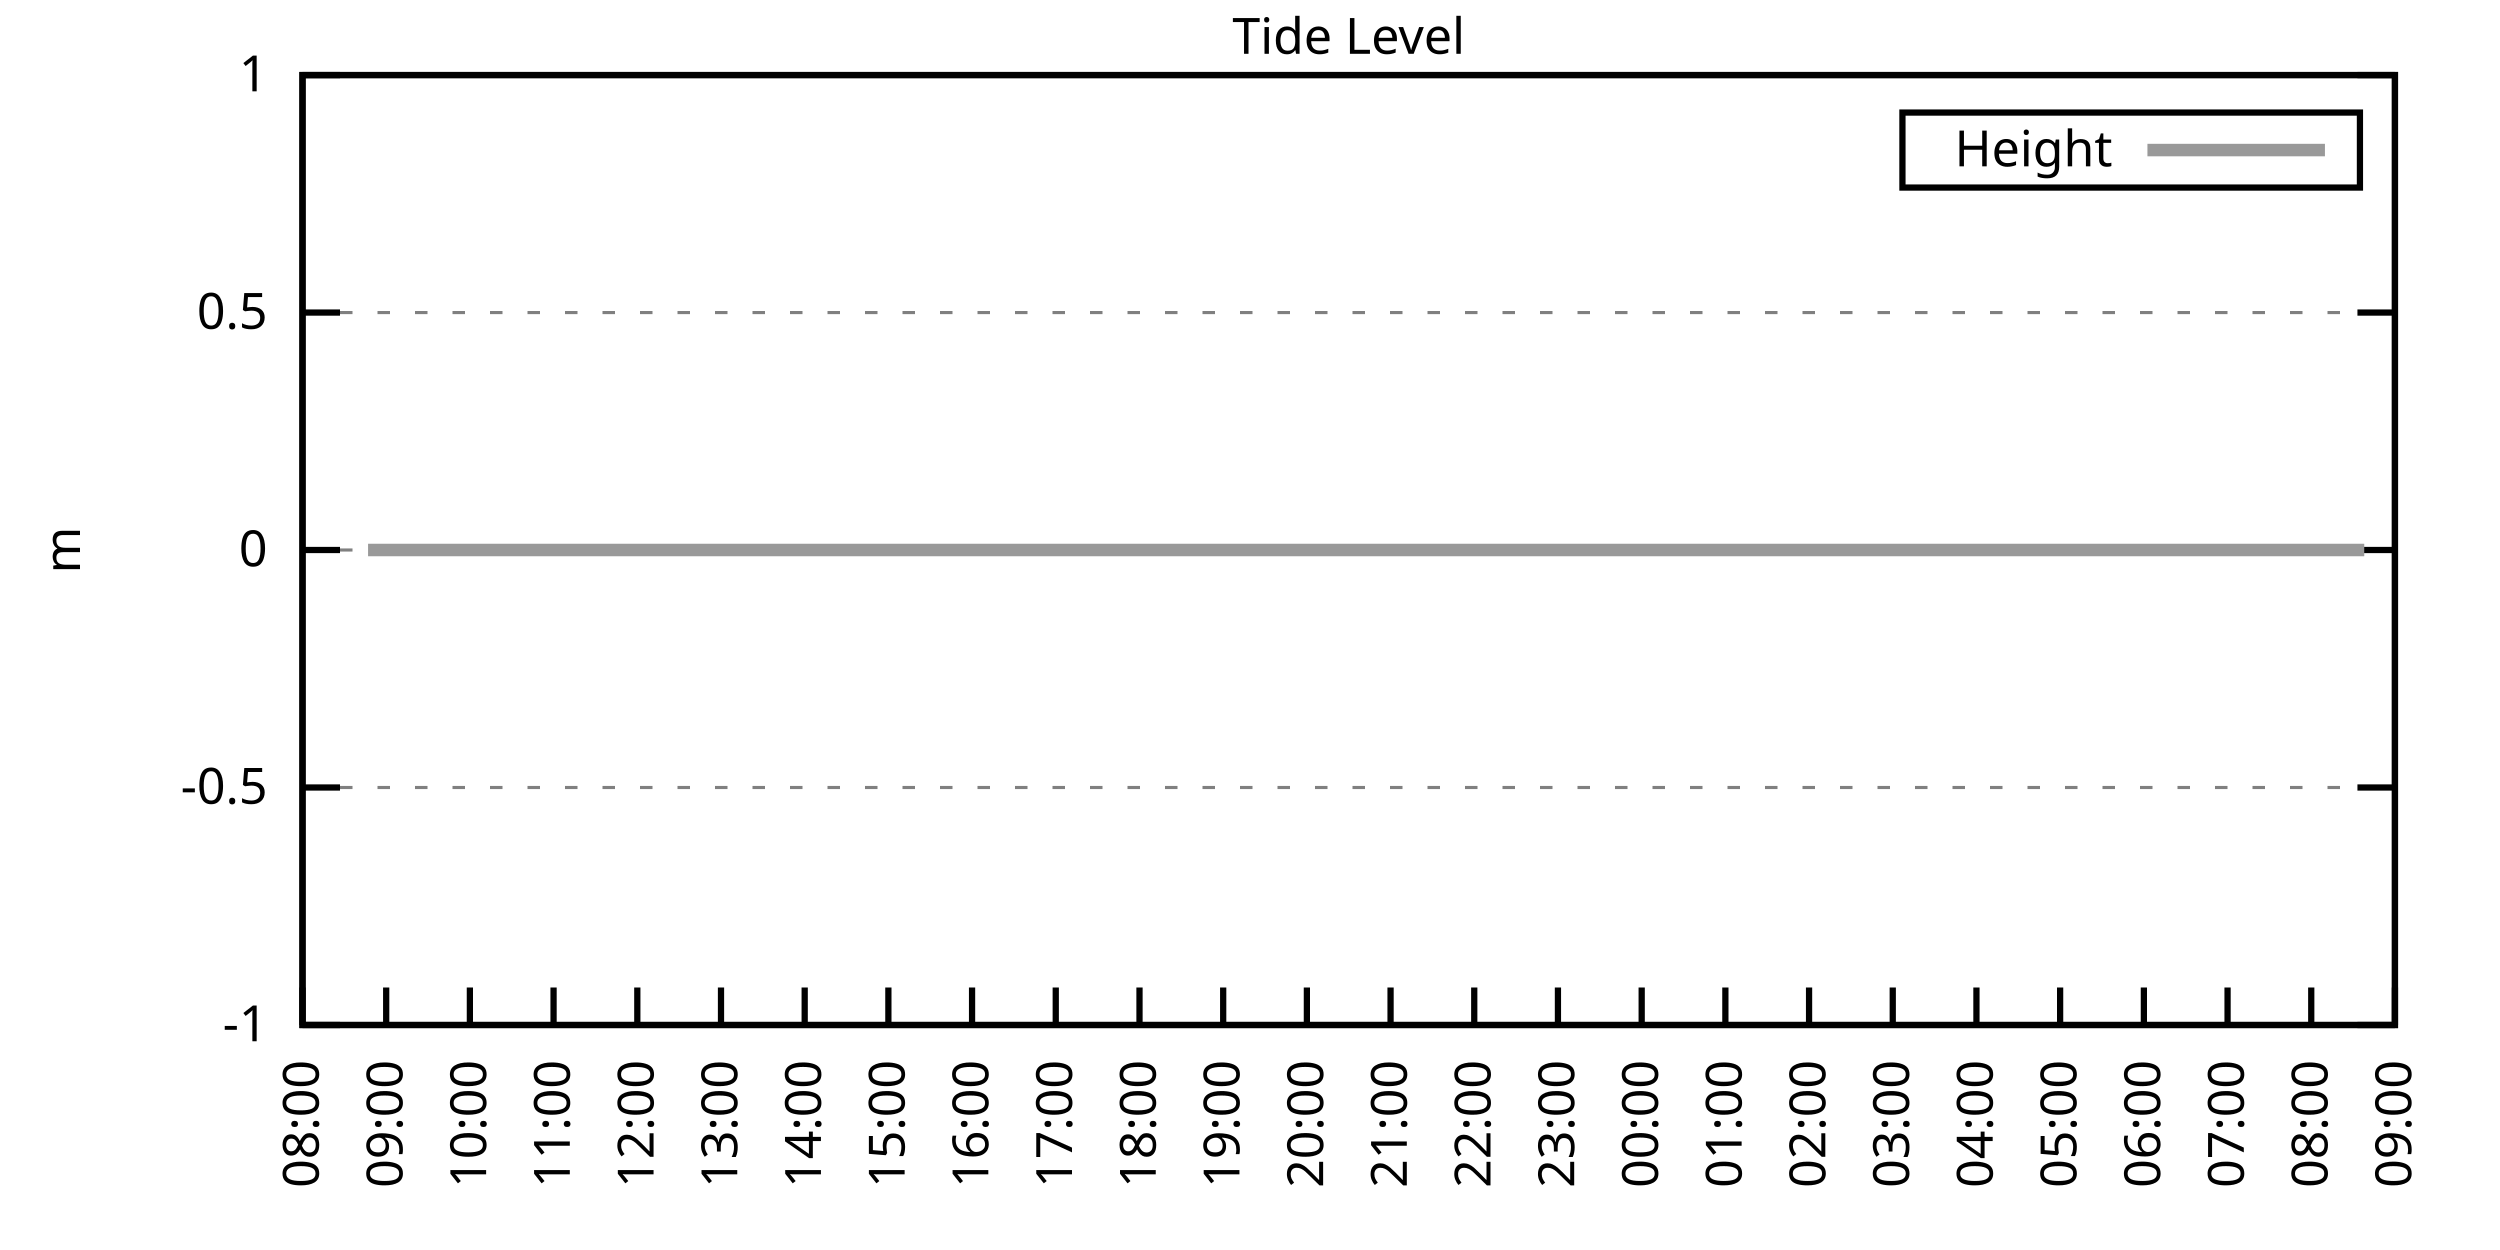
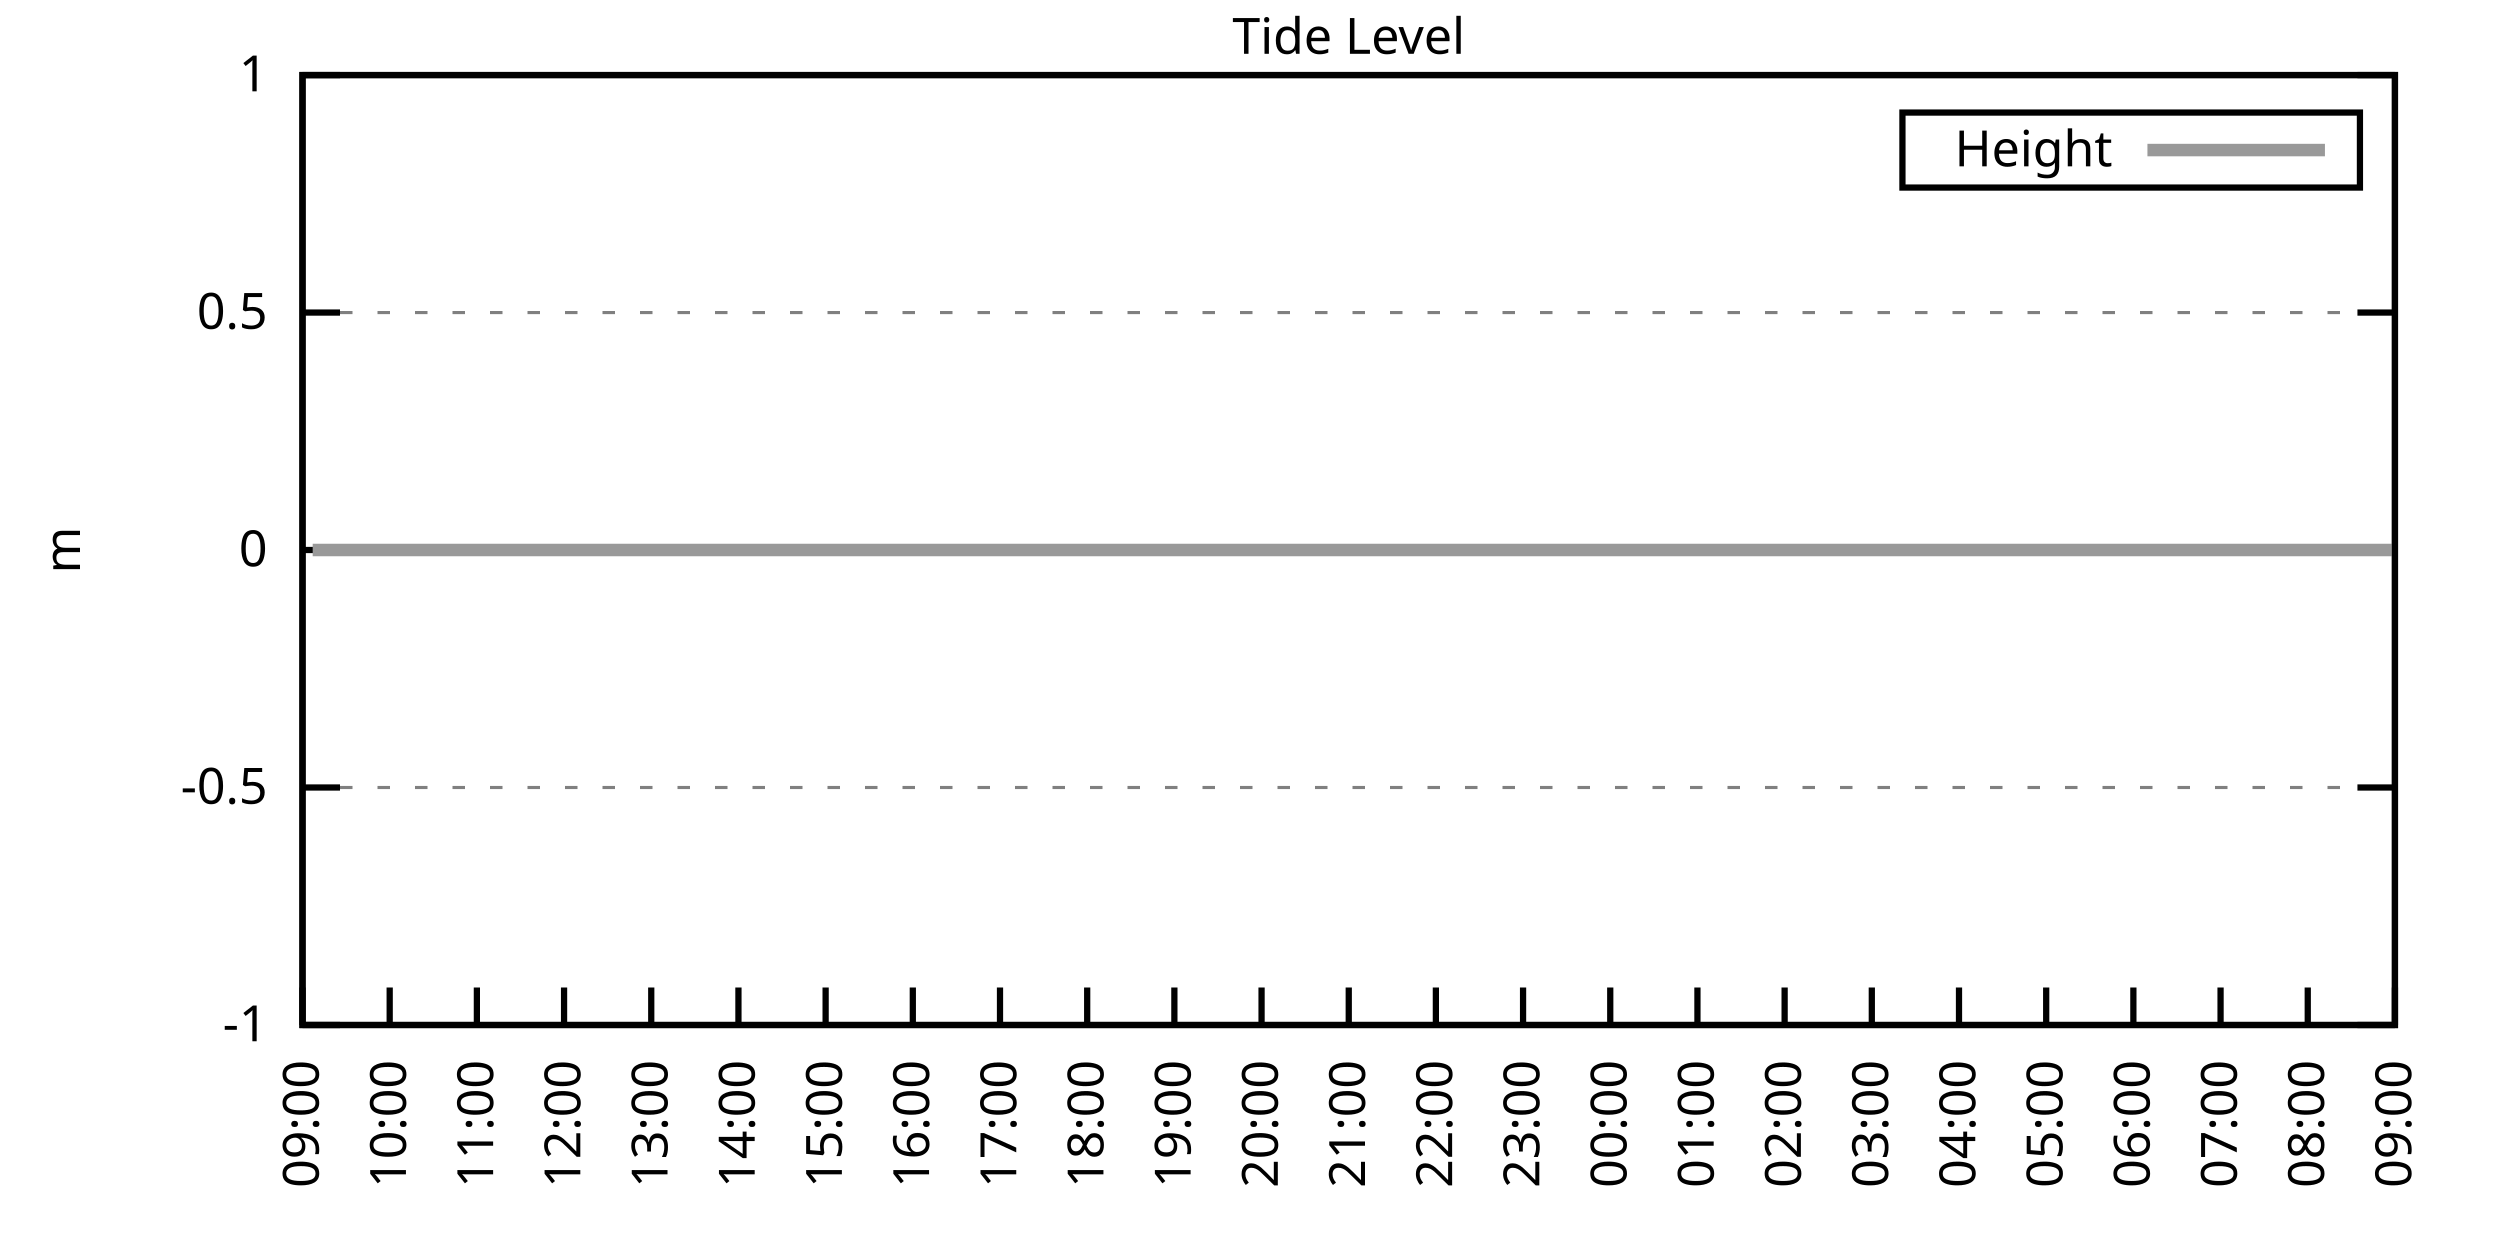
<svg xmlns="http://www.w3.org/2000/svg" xmlns:xlink="http://www.w3.org/1999/xlink" width="400" height="200" viewBox="0 0 400 200">
  <g id="gnuplot_canvas">
    <rect x="0" y="0" width="400" height="200" fill="none" />
    <defs>
      <circle id="gpDot" r="0.5" stroke-width="0.5" stroke="currentColor" />
      <path id="gpPt0" stroke-width="0.333" stroke="currentColor" d="M-1,0 h2 M0,-1 v2" />
      <path id="gpPt1" stroke-width="0.333" stroke="currentColor" d="M-1,-1 L1,1 M1,-1 L-1,1" />
      <path id="gpPt2" stroke-width="0.333" stroke="currentColor" d="M-1,0 L1,0 M0,-1 L0,1 M-1,-1 L1,1 M-1,1 L1,-1" />
      <rect id="gpPt3" stroke-width="0.333" stroke="currentColor" x="-1" y="-1" width="2" height="2" />
      <rect id="gpPt4" stroke-width="0.333" stroke="currentColor" fill="currentColor" x="-1" y="-1" width="2" height="2" />
      <circle id="gpPt5" stroke-width="0.333" stroke="currentColor" cx="0" cy="0" r="1" />
      <use xlink:href="#gpPt5" id="gpPt6" fill="currentColor" stroke="none" />
      <path id="gpPt7" stroke-width="0.333" stroke="currentColor" d="M0,-1.33 L-1.33,0.67 L1.33,0.67 z" />
      <use xlink:href="#gpPt7" id="gpPt8" fill="currentColor" stroke="none" />
      <use xlink:href="#gpPt7" id="gpPt9" stroke="currentColor" transform="rotate(180)" />
      <use xlink:href="#gpPt9" id="gpPt10" fill="currentColor" stroke="none" />
      <use xlink:href="#gpPt3" id="gpPt11" stroke="currentColor" transform="rotate(45)" />
      <use xlink:href="#gpPt11" id="gpPt12" fill="currentColor" stroke="none" />
      <path id="gpPt13" stroke-width="0.333" stroke="currentColor" d="M0,1.330 L1.265,0.411 L0.782,-1.067 L-0.782,-1.076 L-1.265,0.411 z" />
      <use xlink:href="#gpPt13" id="gpPt14" fill="currentColor" stroke="none" />
      <filter id="textbox" filterUnits="objectBoundingBox" x="0" y="0" height="1" width="1">
        <feFlood flood-color="white" flood-opacity="1" result="bgnd" />
        <feComposite in="SourceGraphic" in2="bgnd" operator="atop" />
      </filter>
      <filter id="greybox" filterUnits="objectBoundingBox" x="0" y="0" height="1" width="1">
        <feFlood flood-color="lightgrey" flood-opacity="1" result="grey" />
        <feComposite in="SourceGraphic" in2="grey" operator="atop" />
      </filter>
    </defs>
    <g fill="none" color="white" stroke="currentColor" stroke-width="1.00" stroke-linecap="butt" stroke-linejoin="miter">
</g>
    <g fill="none" color="black" stroke="currentColor" stroke-width="1.00" stroke-linecap="butt" stroke-linejoin="miter">
      <g stroke="none" shape-rendering="crispEdges">
        <polygon fill="rgb(255, 255, 255)" points="48.40,164.00 383.18,164.00 383.18,12.02 48.40,12.02 " />
      </g>
    </g>
    <g fill="none" color="black" stroke="currentColor" stroke-width="1.00" stroke-linecap="butt" stroke-linejoin="miter">
</g>
    <g fill="none" color="black" stroke="black" stroke-width="0.50" stroke-linecap="butt" stroke-linejoin="miter">
</g>
    <g fill="none" color="gray" stroke="currentColor" stroke-width="0.50" stroke-linecap="butt" stroke-linejoin="miter">
      <path stroke="gray" stroke-dasharray="2,4" class="gridline" d="M48.40,164.00 L383.19,164.00  " />
    </g>
    <g fill="none" color="gray" stroke="gray" stroke-width="1.00" stroke-linecap="butt" stroke-linejoin="miter">
</g>
    <g fill="none" color="black" stroke="currentColor" stroke-width="1.00" stroke-linecap="butt" stroke-linejoin="miter">
      <path stroke="black" d="M48.40,164.00 L54.40,164.00 M383.19,164.00 L377.19,164.00  " />
      <g transform="translate(42.80,166.60)" stroke="none" fill="black" font-family="Sans" font-size="8.00" text-anchor="end">
        <text>
          <tspan font-family="Sans">-1</tspan>
        </text>
      </g>
    </g>
    <g fill="none" color="black" stroke="currentColor" stroke-width="1.00" stroke-linecap="butt" stroke-linejoin="miter">
</g>
    <g fill="none" color="black" stroke="black" stroke-width="0.50" stroke-linecap="butt" stroke-linejoin="miter">
</g>
    <g fill="none" color="gray" stroke="currentColor" stroke-width="0.50" stroke-linecap="butt" stroke-linejoin="miter">
      <path stroke="gray" stroke-dasharray="2,4" class="gridline" d="M48.40,126.00 L383.19,126.00  " />
    </g>
    <g fill="none" color="gray" stroke="gray" stroke-width="1.00" stroke-linecap="butt" stroke-linejoin="miter">
</g>
    <g fill="none" color="black" stroke="currentColor" stroke-width="1.00" stroke-linecap="butt" stroke-linejoin="miter">
      <path stroke="black" d="M48.40,126.00 L54.40,126.00 M383.19,126.00 L377.19,126.00  " />
      <g transform="translate(42.80,128.60)" stroke="none" fill="black" font-family="Sans" font-size="8.00" text-anchor="end">
        <text>
          <tspan font-family="Sans">-0.5</tspan>
        </text>
      </g>
    </g>
    <g fill="none" color="black" stroke="currentColor" stroke-width="1.00" stroke-linecap="butt" stroke-linejoin="miter">
</g>
    <g fill="none" color="black" stroke="black" stroke-width="0.50" stroke-linecap="butt" stroke-linejoin="miter">
</g>
    <g fill="none" color="gray" stroke="currentColor" stroke-width="0.50" stroke-linecap="butt" stroke-linejoin="miter">
      <path stroke="gray" stroke-dasharray="2,4" class="gridline" d="M48.40,88.00 L383.19,88.00  " />
    </g>
    <g fill="none" color="gray" stroke="gray" stroke-width="1.00" stroke-linecap="butt" stroke-linejoin="miter">
</g>
    <g fill="none" color="black" stroke="currentColor" stroke-width="1.00" stroke-linecap="butt" stroke-linejoin="miter">
      <path stroke="black" d="M48.40,88.00 L54.40,88.00 M383.19,88.00 L377.19,88.00  " />
      <g transform="translate(42.80,90.60)" stroke="none" fill="black" font-family="Sans" font-size="8.00" text-anchor="end">
        <text>
          <tspan font-family="Sans"> 0</tspan>
        </text>
      </g>
    </g>
    <g fill="none" color="black" stroke="currentColor" stroke-width="1.00" stroke-linecap="butt" stroke-linejoin="miter">
</g>
    <g fill="none" color="black" stroke="black" stroke-width="0.50" stroke-linecap="butt" stroke-linejoin="miter">
</g>
    <g fill="none" color="gray" stroke="currentColor" stroke-width="0.50" stroke-linecap="butt" stroke-linejoin="miter">
      <path stroke="gray" stroke-dasharray="2,4" class="gridline" d="M48.40,50.01 L383.19,50.01  " />
    </g>
    <g fill="none" color="gray" stroke="gray" stroke-width="1.00" stroke-linecap="butt" stroke-linejoin="miter">
</g>
    <g fill="none" color="black" stroke="currentColor" stroke-width="1.00" stroke-linecap="butt" stroke-linejoin="miter">
      <path stroke="black" d="M48.40,50.01 L54.40,50.01 M383.19,50.01 L377.19,50.01  " />
      <g transform="translate(42.80,52.61)" stroke="none" fill="black" font-family="Sans" font-size="8.00" text-anchor="end">
        <text>
          <tspan font-family="Sans"> 0.5</tspan>
        </text>
      </g>
    </g>
    <g fill="none" color="black" stroke="currentColor" stroke-width="1.00" stroke-linecap="butt" stroke-linejoin="miter">
</g>
    <g fill="none" color="black" stroke="black" stroke-width="0.50" stroke-linecap="butt" stroke-linejoin="miter">
</g>
    <g fill="none" color="gray" stroke="currentColor" stroke-width="0.50" stroke-linecap="butt" stroke-linejoin="miter">
      <path stroke="gray" stroke-dasharray="2,4" class="gridline" d="M48.40,12.01 L383.19,12.01  " />
    </g>
    <g fill="none" color="gray" stroke="gray" stroke-width="1.00" stroke-linecap="butt" stroke-linejoin="miter">
</g>
    <g fill="none" color="black" stroke="currentColor" stroke-width="1.00" stroke-linecap="butt" stroke-linejoin="miter">
      <path stroke="black" d="M48.40,12.01 L54.40,12.01 M383.19,12.01 L377.19,12.01  " />
      <g transform="translate(42.80,14.61)" stroke="none" fill="black" font-family="Sans" font-size="8.00" text-anchor="end">
        <text>
          <tspan font-family="Sans"> 1</tspan>
        </text>
      </g>
    </g>
    <g fill="none" color="black" stroke="currentColor" stroke-width="1.00" stroke-linecap="butt" stroke-linejoin="miter">
      <path stroke="black" d="M48.40,164.00 L48.40,158.00  " />
      <g transform="translate(51.00,169.60) rotate(270.00)" stroke="none" fill="black" font-family="Sans" font-size="8.00" text-anchor="end">
        <text>
-           <tspan font-family="Sans">08:00</tspan>
-         </text>
-       </g>
-     </g>
-     <g fill="none" color="black" stroke="currentColor" stroke-width="1.00" stroke-linecap="butt" stroke-linejoin="miter">
-       <path stroke="black" d="M61.79,164.00 L61.79,158.00  " />
-       <g transform="translate(64.39,169.60) rotate(270.00)" stroke="none" fill="black" font-family="Sans" font-size="8.00" text-anchor="end">
-         <text>
          <tspan font-family="Sans">09:00</tspan>
        </text>
      </g>
    </g>
    <g fill="none" color="black" stroke="currentColor" stroke-width="1.00" stroke-linecap="butt" stroke-linejoin="miter">
-       <path stroke="black" d="M75.18,164.00 L75.18,158.00  " />
-       <g transform="translate(77.78,169.60) rotate(270.00)" stroke="none" fill="black" font-family="Sans" font-size="8.00" text-anchor="end">
+       <path stroke="black" d="M62.35,164.00 L62.35,158.00  " />
+       <g transform="translate(64.95,169.60) rotate(270.00)" stroke="none" fill="black" font-family="Sans" font-size="8.00" text-anchor="end">
        <text>
          <tspan font-family="Sans">10:00</tspan>
        </text>
      </g>
    </g>
    <g fill="none" color="black" stroke="currentColor" stroke-width="1.00" stroke-linecap="butt" stroke-linejoin="miter">
-       <path stroke="black" d="M88.57,164.00 L88.57,158.00  " />
-       <g transform="translate(91.17,169.60) rotate(270.00)" stroke="none" fill="black" font-family="Sans" font-size="8.00" text-anchor="end">
+       <path stroke="black" d="M76.30,164.00 L76.30,158.00  " />
+       <g transform="translate(78.90,169.60) rotate(270.00)" stroke="none" fill="black" font-family="Sans" font-size="8.00" text-anchor="end">
        <text>
          <tspan font-family="Sans">11:00</tspan>
        </text>
      </g>
    </g>
    <g fill="none" color="black" stroke="currentColor" stroke-width="1.00" stroke-linecap="butt" stroke-linejoin="miter">
-       <path stroke="black" d="M101.97,164.00 L101.97,158.00  " />
-       <g transform="translate(104.57,169.60) rotate(270.00)" stroke="none" fill="black" font-family="Sans" font-size="8.00" text-anchor="end">
+       <path stroke="black" d="M90.25,164.00 L90.25,158.00  " />
+       <g transform="translate(92.85,169.60) rotate(270.00)" stroke="none" fill="black" font-family="Sans" font-size="8.00" text-anchor="end">
        <text>
          <tspan font-family="Sans">12:00</tspan>
        </text>
      </g>
    </g>
    <g fill="none" color="black" stroke="currentColor" stroke-width="1.00" stroke-linecap="butt" stroke-linejoin="miter">
-       <path stroke="black" d="M115.36,164.00 L115.36,158.00  " />
-       <g transform="translate(117.96,169.60) rotate(270.00)" stroke="none" fill="black" font-family="Sans" font-size="8.00" text-anchor="end">
+       <path stroke="black" d="M104.20,164.00 L104.20,158.00  " />
+       <g transform="translate(106.80,169.60) rotate(270.00)" stroke="none" fill="black" font-family="Sans" font-size="8.00" text-anchor="end">
        <text>
          <tspan font-family="Sans">13:00</tspan>
        </text>
      </g>
    </g>
    <g fill="none" color="black" stroke="currentColor" stroke-width="1.00" stroke-linecap="butt" stroke-linejoin="miter">
-       <path stroke="black" d="M128.75,164.00 L128.75,158.00  " />
-       <g transform="translate(131.35,169.60) rotate(270.00)" stroke="none" fill="black" font-family="Sans" font-size="8.00" text-anchor="end">
+       <path stroke="black" d="M118.15,164.00 L118.15,158.00  " />
+       <g transform="translate(120.75,169.60) rotate(270.00)" stroke="none" fill="black" font-family="Sans" font-size="8.00" text-anchor="end">
        <text>
          <tspan font-family="Sans">14:00</tspan>
        </text>
      </g>
    </g>
    <g fill="none" color="black" stroke="currentColor" stroke-width="1.00" stroke-linecap="butt" stroke-linejoin="miter">
-       <path stroke="black" d="M142.14,164.00 L142.14,158.00  " />
-       <g transform="translate(144.74,169.60) rotate(270.00)" stroke="none" fill="black" font-family="Sans" font-size="8.00" text-anchor="end">
+       <path stroke="black" d="M132.10,164.00 L132.10,158.00  " />
+       <g transform="translate(134.70,169.60) rotate(270.00)" stroke="none" fill="black" font-family="Sans" font-size="8.00" text-anchor="end">
        <text>
          <tspan font-family="Sans">15:00</tspan>
        </text>
      </g>
    </g>
    <g fill="none" color="black" stroke="currentColor" stroke-width="1.00" stroke-linecap="butt" stroke-linejoin="miter">
-       <path stroke="black" d="M155.53,164.00 L155.53,158.00  " />
-       <g transform="translate(158.13,169.60) rotate(270.00)" stroke="none" fill="black" font-family="Sans" font-size="8.00" text-anchor="end">
+       <path stroke="black" d="M146.05,164.00 L146.05,158.00  " />
+       <g transform="translate(148.65,169.60) rotate(270.00)" stroke="none" fill="black" font-family="Sans" font-size="8.00" text-anchor="end">
        <text>
          <tspan font-family="Sans">16:00</tspan>
        </text>
      </g>
    </g>
    <g fill="none" color="black" stroke="currentColor" stroke-width="1.00" stroke-linecap="butt" stroke-linejoin="miter">
-       <path stroke="black" d="M168.92,164.00 L168.92,158.00  " />
-       <g transform="translate(171.52,169.60) rotate(270.00)" stroke="none" fill="black" font-family="Sans" font-size="8.00" text-anchor="end">
+       <path stroke="black" d="M160.00,164.00 L160.00,158.00  " />
+       <g transform="translate(162.60,169.60) rotate(270.00)" stroke="none" fill="black" font-family="Sans" font-size="8.00" text-anchor="end">
        <text>
          <tspan font-family="Sans">17:00</tspan>
        </text>
      </g>
    </g>
    <g fill="none" color="black" stroke="currentColor" stroke-width="1.00" stroke-linecap="butt" stroke-linejoin="miter">
-       <path stroke="black" d="M182.32,164.00 L182.32,158.00  " />
-       <g transform="translate(184.92,169.60) rotate(270.00)" stroke="none" fill="black" font-family="Sans" font-size="8.00" text-anchor="end">
+       <path stroke="black" d="M173.95,164.00 L173.95,158.00  " />
+       <g transform="translate(176.55,169.60) rotate(270.00)" stroke="none" fill="black" font-family="Sans" font-size="8.00" text-anchor="end">
        <text>
          <tspan font-family="Sans">18:00</tspan>
        </text>
      </g>
    </g>
    <g fill="none" color="black" stroke="currentColor" stroke-width="1.00" stroke-linecap="butt" stroke-linejoin="miter">
-       <path stroke="black" d="M195.71,164.00 L195.71,158.00  " />
-       <g transform="translate(198.31,169.60) rotate(270.00)" stroke="none" fill="black" font-family="Sans" font-size="8.00" text-anchor="end">
+       <path stroke="black" d="M187.90,164.00 L187.90,158.00  " />
+       <g transform="translate(190.50,169.60) rotate(270.00)" stroke="none" fill="black" font-family="Sans" font-size="8.00" text-anchor="end">
        <text>
          <tspan font-family="Sans">19:00</tspan>
        </text>
      </g>
    </g>
    <g fill="none" color="black" stroke="currentColor" stroke-width="1.00" stroke-linecap="butt" stroke-linejoin="miter">
-       <path stroke="black" d="M209.10,164.00 L209.10,158.00  " />
-       <g transform="translate(211.70,169.60) rotate(270.00)" stroke="none" fill="black" font-family="Sans" font-size="8.00" text-anchor="end">
+       <path stroke="black" d="M201.85,164.00 L201.85,158.00  " />
+       <g transform="translate(204.45,169.60) rotate(270.00)" stroke="none" fill="black" font-family="Sans" font-size="8.00" text-anchor="end">
        <text>
          <tspan font-family="Sans">20:00</tspan>
        </text>
      </g>
    </g>
    <g fill="none" color="black" stroke="currentColor" stroke-width="1.00" stroke-linecap="butt" stroke-linejoin="miter">
-       <path stroke="black" d="M222.49,164.00 L222.49,158.00  " />
-       <g transform="translate(225.09,169.60) rotate(270.00)" stroke="none" fill="black" font-family="Sans" font-size="8.00" text-anchor="end">
+       <path stroke="black" d="M215.80,164.00 L215.80,158.00  " />
+       <g transform="translate(218.40,169.60) rotate(270.00)" stroke="none" fill="black" font-family="Sans" font-size="8.00" text-anchor="end">
        <text>
          <tspan font-family="Sans">21:00</tspan>
        </text>
      </g>
    </g>
    <g fill="none" color="black" stroke="currentColor" stroke-width="1.00" stroke-linecap="butt" stroke-linejoin="miter">
-       <path stroke="black" d="M235.88,164.00 L235.88,158.00  " />
-       <g transform="translate(238.48,169.60) rotate(270.00)" stroke="none" fill="black" font-family="Sans" font-size="8.00" text-anchor="end">
+       <path stroke="black" d="M229.74,164.00 L229.74,158.00  " />
+       <g transform="translate(232.34,169.60) rotate(270.00)" stroke="none" fill="black" font-family="Sans" font-size="8.00" text-anchor="end">
        <text>
          <tspan font-family="Sans">22:00</tspan>
        </text>
      </g>
    </g>
    <g fill="none" color="black" stroke="currentColor" stroke-width="1.00" stroke-linecap="butt" stroke-linejoin="miter">
-       <path stroke="black" d="M249.27,164.00 L249.27,158.00  " />
-       <g transform="translate(251.87,169.60) rotate(270.00)" stroke="none" fill="black" font-family="Sans" font-size="8.00" text-anchor="end">
+       <path stroke="black" d="M243.69,164.00 L243.69,158.00  " />
+       <g transform="translate(246.29,169.60) rotate(270.00)" stroke="none" fill="black" font-family="Sans" font-size="8.00" text-anchor="end">
        <text>
          <tspan font-family="Sans">23:00</tspan>
        </text>
      </g>
    </g>
    <g fill="none" color="black" stroke="currentColor" stroke-width="1.00" stroke-linecap="butt" stroke-linejoin="miter">
-       <path stroke="black" d="M262.67,164.00 L262.67,158.00  " />
-       <g transform="translate(265.27,169.60) rotate(270.00)" stroke="none" fill="black" font-family="Sans" font-size="8.00" text-anchor="end">
+       <path stroke="black" d="M257.64,164.00 L257.64,158.00  " />
+       <g transform="translate(260.24,169.60) rotate(270.00)" stroke="none" fill="black" font-family="Sans" font-size="8.00" text-anchor="end">
        <text>
          <tspan font-family="Sans">00:00</tspan>
        </text>
      </g>
    </g>
    <g fill="none" color="black" stroke="currentColor" stroke-width="1.00" stroke-linecap="butt" stroke-linejoin="miter">
-       <path stroke="black" d="M276.06,164.00 L276.06,158.00  " />
-       <g transform="translate(278.66,169.60) rotate(270.00)" stroke="none" fill="black" font-family="Sans" font-size="8.00" text-anchor="end">
+       <path stroke="black" d="M271.59,164.00 L271.59,158.00  " />
+       <g transform="translate(274.19,169.60) rotate(270.00)" stroke="none" fill="black" font-family="Sans" font-size="8.00" text-anchor="end">
        <text>
          <tspan font-family="Sans">01:00</tspan>
        </text>
      </g>
    </g>
    <g fill="none" color="black" stroke="currentColor" stroke-width="1.00" stroke-linecap="butt" stroke-linejoin="miter">
-       <path stroke="black" d="M289.45,164.00 L289.45,158.00  " />
-       <g transform="translate(292.05,169.60) rotate(270.00)" stroke="none" fill="black" font-family="Sans" font-size="8.00" text-anchor="end">
+       <path stroke="black" d="M285.54,164.00 L285.54,158.00  " />
+       <g transform="translate(288.14,169.60) rotate(270.00)" stroke="none" fill="black" font-family="Sans" font-size="8.00" text-anchor="end">
        <text>
          <tspan font-family="Sans">02:00</tspan>
        </text>
      </g>
    </g>
    <g fill="none" color="black" stroke="currentColor" stroke-width="1.00" stroke-linecap="butt" stroke-linejoin="miter">
-       <path stroke="black" d="M302.84,164.00 L302.84,158.00  " />
-       <g transform="translate(305.44,169.60) rotate(270.00)" stroke="none" fill="black" font-family="Sans" font-size="8.00" text-anchor="end">
+       <path stroke="black" d="M299.49,164.00 L299.49,158.00  " />
+       <g transform="translate(302.09,169.60) rotate(270.00)" stroke="none" fill="black" font-family="Sans" font-size="8.00" text-anchor="end">
        <text>
          <tspan font-family="Sans">03:00</tspan>
        </text>
      </g>
    </g>
    <g fill="none" color="black" stroke="currentColor" stroke-width="1.00" stroke-linecap="butt" stroke-linejoin="miter">
-       <path stroke="black" d="M316.23,164.00 L316.23,158.00  " />
-       <g transform="translate(318.83,169.60) rotate(270.00)" stroke="none" fill="black" font-family="Sans" font-size="8.00" text-anchor="end">
+       <path stroke="black" d="M313.44,164.00 L313.44,158.00  " />
+       <g transform="translate(316.04,169.60) rotate(270.00)" stroke="none" fill="black" font-family="Sans" font-size="8.00" text-anchor="end">
        <text>
          <tspan font-family="Sans">04:00</tspan>
        </text>
      </g>
    </g>
    <g fill="none" color="black" stroke="currentColor" stroke-width="1.00" stroke-linecap="butt" stroke-linejoin="miter">
-       <path stroke="black" d="M329.62,164.00 L329.62,158.00  " />
-       <g transform="translate(332.22,169.60) rotate(270.00)" stroke="none" fill="black" font-family="Sans" font-size="8.00" text-anchor="end">
+       <path stroke="black" d="M327.39,164.00 L327.39,158.00  " />
+       <g transform="translate(329.99,169.60) rotate(270.00)" stroke="none" fill="black" font-family="Sans" font-size="8.00" text-anchor="end">
        <text>
          <tspan font-family="Sans">05:00</tspan>
        </text>
      </g>
    </g>
    <g fill="none" color="black" stroke="currentColor" stroke-width="1.00" stroke-linecap="butt" stroke-linejoin="miter">
-       <path stroke="black" d="M343.02,164.00 L343.02,158.00  " />
-       <g transform="translate(345.62,169.60) rotate(270.00)" stroke="none" fill="black" font-family="Sans" font-size="8.00" text-anchor="end">
+       <path stroke="black" d="M341.34,164.00 L341.34,158.00  " />
+       <g transform="translate(343.94,169.60) rotate(270.00)" stroke="none" fill="black" font-family="Sans" font-size="8.00" text-anchor="end">
        <text>
          <tspan font-family="Sans">06:00</tspan>
        </text>
      </g>
    </g>
    <g fill="none" color="black" stroke="currentColor" stroke-width="1.00" stroke-linecap="butt" stroke-linejoin="miter">
-       <path stroke="black" d="M356.41,164.00 L356.41,158.00  " />
-       <g transform="translate(359.01,169.60) rotate(270.00)" stroke="none" fill="black" font-family="Sans" font-size="8.00" text-anchor="end">
+       <path stroke="black" d="M355.29,164.00 L355.29,158.00  " />
+       <g transform="translate(357.89,169.60) rotate(270.00)" stroke="none" fill="black" font-family="Sans" font-size="8.00" text-anchor="end">
        <text>
          <tspan font-family="Sans">07:00</tspan>
        </text>
      </g>
    </g>
    <g fill="none" color="black" stroke="currentColor" stroke-width="1.00" stroke-linecap="butt" stroke-linejoin="miter">
-       <path stroke="black" d="M369.80,164.00 L369.80,158.00  " />
-       <g transform="translate(372.40,169.60) rotate(270.00)" stroke="none" fill="black" font-family="Sans" font-size="8.00" text-anchor="end">
+       <path stroke="black" d="M369.24,164.00 L369.24,158.00  " />
+       <g transform="translate(371.84,169.60) rotate(270.00)" stroke="none" fill="black" font-family="Sans" font-size="8.00" text-anchor="end">
        <text>
          <tspan font-family="Sans">08:00</tspan>
        </text>
      </g>
    </g>
    <g fill="none" color="black" stroke="currentColor" stroke-width="1.00" stroke-linecap="butt" stroke-linejoin="miter">
      <path stroke="black" d="M383.19,164.00 L383.19,158.00  " />
      <g transform="translate(385.79,169.60) rotate(270.00)" stroke="none" fill="black" font-family="Sans" font-size="8.00" text-anchor="end">
        <text>
          <tspan font-family="Sans">09:00</tspan>
        </text>
      </g>
    </g>
    <g fill="none" color="black" stroke="currentColor" stroke-width="1.00" stroke-linecap="butt" stroke-linejoin="miter">
</g>
    <g fill="none" color="black" stroke="currentColor" stroke-width="1.00" stroke-linecap="butt" stroke-linejoin="miter">
      <path stroke="black" d="M48.40,12.01 L48.40,164.00 L383.19,164.00 L383.19,12.01 L48.40,12.01 Z  " />
    </g>
    <g fill="none" color="black" stroke="currentColor" stroke-width="1.00" stroke-linecap="butt" stroke-linejoin="miter">
</g>
    <g fill="none" color="black" stroke="currentColor" stroke-width="1.00" stroke-linecap="butt" stroke-linejoin="miter">
      <path stroke="black" d="M304.39,30.01 L304.39,18.01 L377.59,18.01 L377.59,30.01 L304.39,30.01 Z  " />
    </g>
    <g id="Tide_level_plot_1">
      <g fill="none" color="white" stroke="black" stroke-width="2.00" stroke-linecap="butt" stroke-linejoin="miter">
</g>
      <g fill="none" color="black" stroke="currentColor" stroke-width="2.00" stroke-linecap="butt" stroke-linejoin="miter">
        <g transform="translate(337.99,26.61)" stroke="none" fill="black" font-family="Sans" font-size="8.00" text-anchor="end">
          <text>
            <tspan font-family="Sans">Height</tspan>
          </text>
        </g>
      </g>
      <g fill="none" color="black" stroke="currentColor" stroke-width="2.00" stroke-linecap="butt" stroke-linejoin="miter">
-         <path stroke="rgb(153, 153, 153)" d="M343.59,24.01 L371.99,24.01 M58.89,88.00 L61.35,88.00 L63.35,88.00 L66.03,88.00 L68.04,88.00 L70.27,88.00   L72.73,88.00 L74.74,88.00 L76.97,88.00 L79.20,88.00 L81.21,88.00 L83.66,88.00 L85.67,88.00 L88.35,88.00   L90.36,88.00 L92.82,88.00 L94.82,88.00 L97.28,88.00 L99.51,88.00 L101.74,88.00 L103.53,88.00 L105.98,88.00   L107.99,88.00 L110.45,88.00 L112.90,88.00 L114.91,88.00 L117.37,88.00 L119.38,88.00 L121.38,88.00 L124.06,88.00   L126.07,88.00 L128.30,88.00 L130.54,88.00 L132.77,88.00 L135.22,88.00 L137.45,88.00 L139.46,88.00 L141.69,88.00   L144.15,88.00 L146.38,88.00 L148.17,88.00 L150.85,88.00 L152.63,88.00 L155.31,88.00 L157.32,88.00 L159.77,88.00   L161.78,88.00 L164.24,88.00 L166.02,88.00 L168.48,88.00 L170.49,88.00 L172.94,88.00 L175.17,88.00 L177.63,88.00   L179.86,88.00 L181.65,88.00 L184.10,88.00 L186.56,88.00 L188.57,88.00 L190.80,88.00 L193.25,88.00 L195.26,88.00   L197.72,88.00 L199.73,88.00 L202.18,88.00 L204.19,88.00 L206.42,88.00 L208.65,88.00 L211.11,88.00 L213.34,88.00   L215.13,88.00 L217.58,88.00 L219.81,88.00 L222.27,88.00 L224.50,88.00 L226.73,88.00 L228.96,88.00 L231.20,88.00   L233.20,88.00 L235.44,88.00 L237.44,88.00 L240.12,88.00 L242.13,88.00 L244.36,88.00 L246.82,88.00 L248.60,88.00   L251.28,88.00 L253.29,88.00 L255.30,88.00 L257.76,88.00 L259.76,88.00 L262.22,88.00 L264.45,88.00 L266.46,88.00   L268.92,88.00 L271.37,88.00 L273.60,88.00 L275.39,88.00 L278.07,88.00 L279.85,88.00 L282.31,88.00 L284.76,88.00   L286.55,88.00 L288.56,88.00 L291.23,88.00 L293.47,88.00 L295.70,88.00 L297.93,88.00 L300.16,88.00 L302.39,88.00   L304.63,88.00 L307.08,88.00 L309.31,88.00 L311.54,88.00 L313.78,88.00 L315.79,88.00 L318.24,88.00 L320.25,88.00   L322.70,88.00 L324.49,88.00 L327.17,88.00 L329.18,88.00 L331.19,88.00 L333.64,88.00 L335.87,88.00 L338.10,88.00   L340.56,88.00 L342.57,88.00 L345.02,88.00 L347.03,88.00 L349.26,88.00 L351.27,88.00 L353.73,88.00 L355.96,88.00   L358.42,88.00 L360.42,88.00 L362.88,88.00 L365.11,88.00 L367.34,88.00 L369.58,88.00 L371.58,88.00 L373.82,88.00   L376.05,88.00 L378.28,88.00  " />
+         <path stroke="rgb(153, 153, 153)" d="M343.59,24.01 L371.99,24.01 M50.03,88.00 L52.82,88.00 L54.91,88.00 L57.23,88.00 L59.79,88.00 L61.88,88.00   L64.21,88.00 L66.53,88.00 L68.63,88.00 L71.18,88.00 L73.28,88.00 L76.07,88.00 L78.16,88.00 L80.72,88.00   L82.81,88.00 L85.37,88.00 L87.69,88.00 L90.02,88.00 L91.88,88.00 L94.43,88.00 L96.53,88.00 L99.08,88.00   L101.64,88.00 L103.73,88.00 L106.29,88.00 L108.38,88.00 L110.48,88.00 L113.27,88.00 L115.36,88.00 L117.68,88.00   L120.01,88.00 L122.33,88.00 L124.89,88.00 L127.22,88.00 L129.31,88.00 L131.63,88.00 L134.19,88.00 L136.51,88.00   L138.37,88.00 L141.16,88.00 L143.02,88.00 L145.81,88.00 L147.91,88.00 L150.46,88.00 L152.56,88.00 L155.11,88.00   L156.97,88.00 L159.53,88.00 L161.62,88.00 L164.18,88.00 L166.51,88.00 L169.06,88.00 L171.39,88.00 L173.25,88.00   L175.81,88.00 L178.36,88.00 L180.46,88.00 L182.78,88.00 L185.34,88.00 L187.43,88.00 L189.99,88.00 L192.08,88.00   L194.64,88.00 L196.73,88.00 L199.06,88.00 L201.38,88.00 L203.94,88.00 L206.26,88.00 L208.12,88.00 L210.68,88.00   L213.01,88.00 L215.56,88.00 L217.89,88.00 L220.21,88.00 L222.54,88.00 L224.86,88.00 L226.95,88.00 L229.28,88.00   L231.37,88.00 L234.16,88.00 L236.25,88.00 L238.58,88.00 L241.14,88.00 L243.00,88.00 L245.79,88.00 L247.88,88.00   L249.97,88.00 L252.53,88.00 L254.62,88.00 L257.18,88.00 L259.50,88.00 L261.60,88.00 L264.15,88.00 L266.71,88.00   L269.04,88.00 L270.90,88.00 L273.69,88.00 L275.55,88.00 L278.10,88.00 L280.66,88.00 L282.52,88.00 L284.61,88.00   L287.40,88.00 L289.73,88.00 L292.05,88.00 L294.38,88.00 L296.70,88.00 L299.03,88.00 L301.35,88.00 L303.91,88.00   L306.23,88.00 L308.56,88.00 L310.88,88.00 L312.98,88.00 L315.53,88.00 L317.63,88.00 L320.18,88.00 L322.04,88.00   L324.83,88.00 L326.93,88.00 L329.02,88.00 L331.58,88.00 L333.90,88.00 L336.23,88.00 L338.78,88.00 L340.88,88.00   L343.43,88.00 L345.53,88.00 L347.85,88.00 L349.94,88.00 L352.50,88.00 L354.83,88.00 L357.38,88.00 L359.48,88.00   L362.03,88.00 L364.36,88.00 L366.68,88.00 L369.01,88.00 L371.10,88.00 L373.43,88.00 L375.75,88.00 L378.08,88.00   L380.40,88.00 L382.96,88.00  " />
      </g>
    </g>
    <g fill="none" color="black" stroke="currentColor" stroke-width="2.00" stroke-linecap="butt" stroke-linejoin="miter">
</g>
    <g fill="none" color="black" stroke="black" stroke-width="1.00" stroke-linecap="butt" stroke-linejoin="miter">
</g>
    <g fill="none" color="black" stroke="currentColor" stroke-width="1.00" stroke-linecap="butt" stroke-linejoin="miter">
      <path stroke="black" d="M48.40,12.01 L48.40,164.00 L383.19,164.00 L383.19,12.01 L48.40,12.01 Z  " />
      <g transform="translate(12.80,88.01) rotate(270.00)" stroke="none" fill="black" font-family="Sans" font-size="8.00" text-anchor="middle">
        <text>
          <tspan font-family="Sans">m</tspan>
        </text>
      </g>
    </g>
    <g fill="none" color="black" stroke="currentColor" stroke-width="1.00" stroke-linecap="butt" stroke-linejoin="miter">
</g>
    <g fill="none" color="black" stroke="currentColor" stroke-width="1.00" stroke-linecap="butt" stroke-linejoin="miter">
      <g transform="translate(215.79,8.61)" stroke="none" fill="black" font-family="Sans" font-size="8.00" text-anchor="middle">
        <text>
          <tspan font-family="Sans">Tide Level</tspan>
        </text>
      </g>
    </g>
    <g fill="none" color="black" stroke="currentColor" stroke-width="1.00" stroke-linecap="butt" stroke-linejoin="miter">
</g>
  </g>
</svg>
